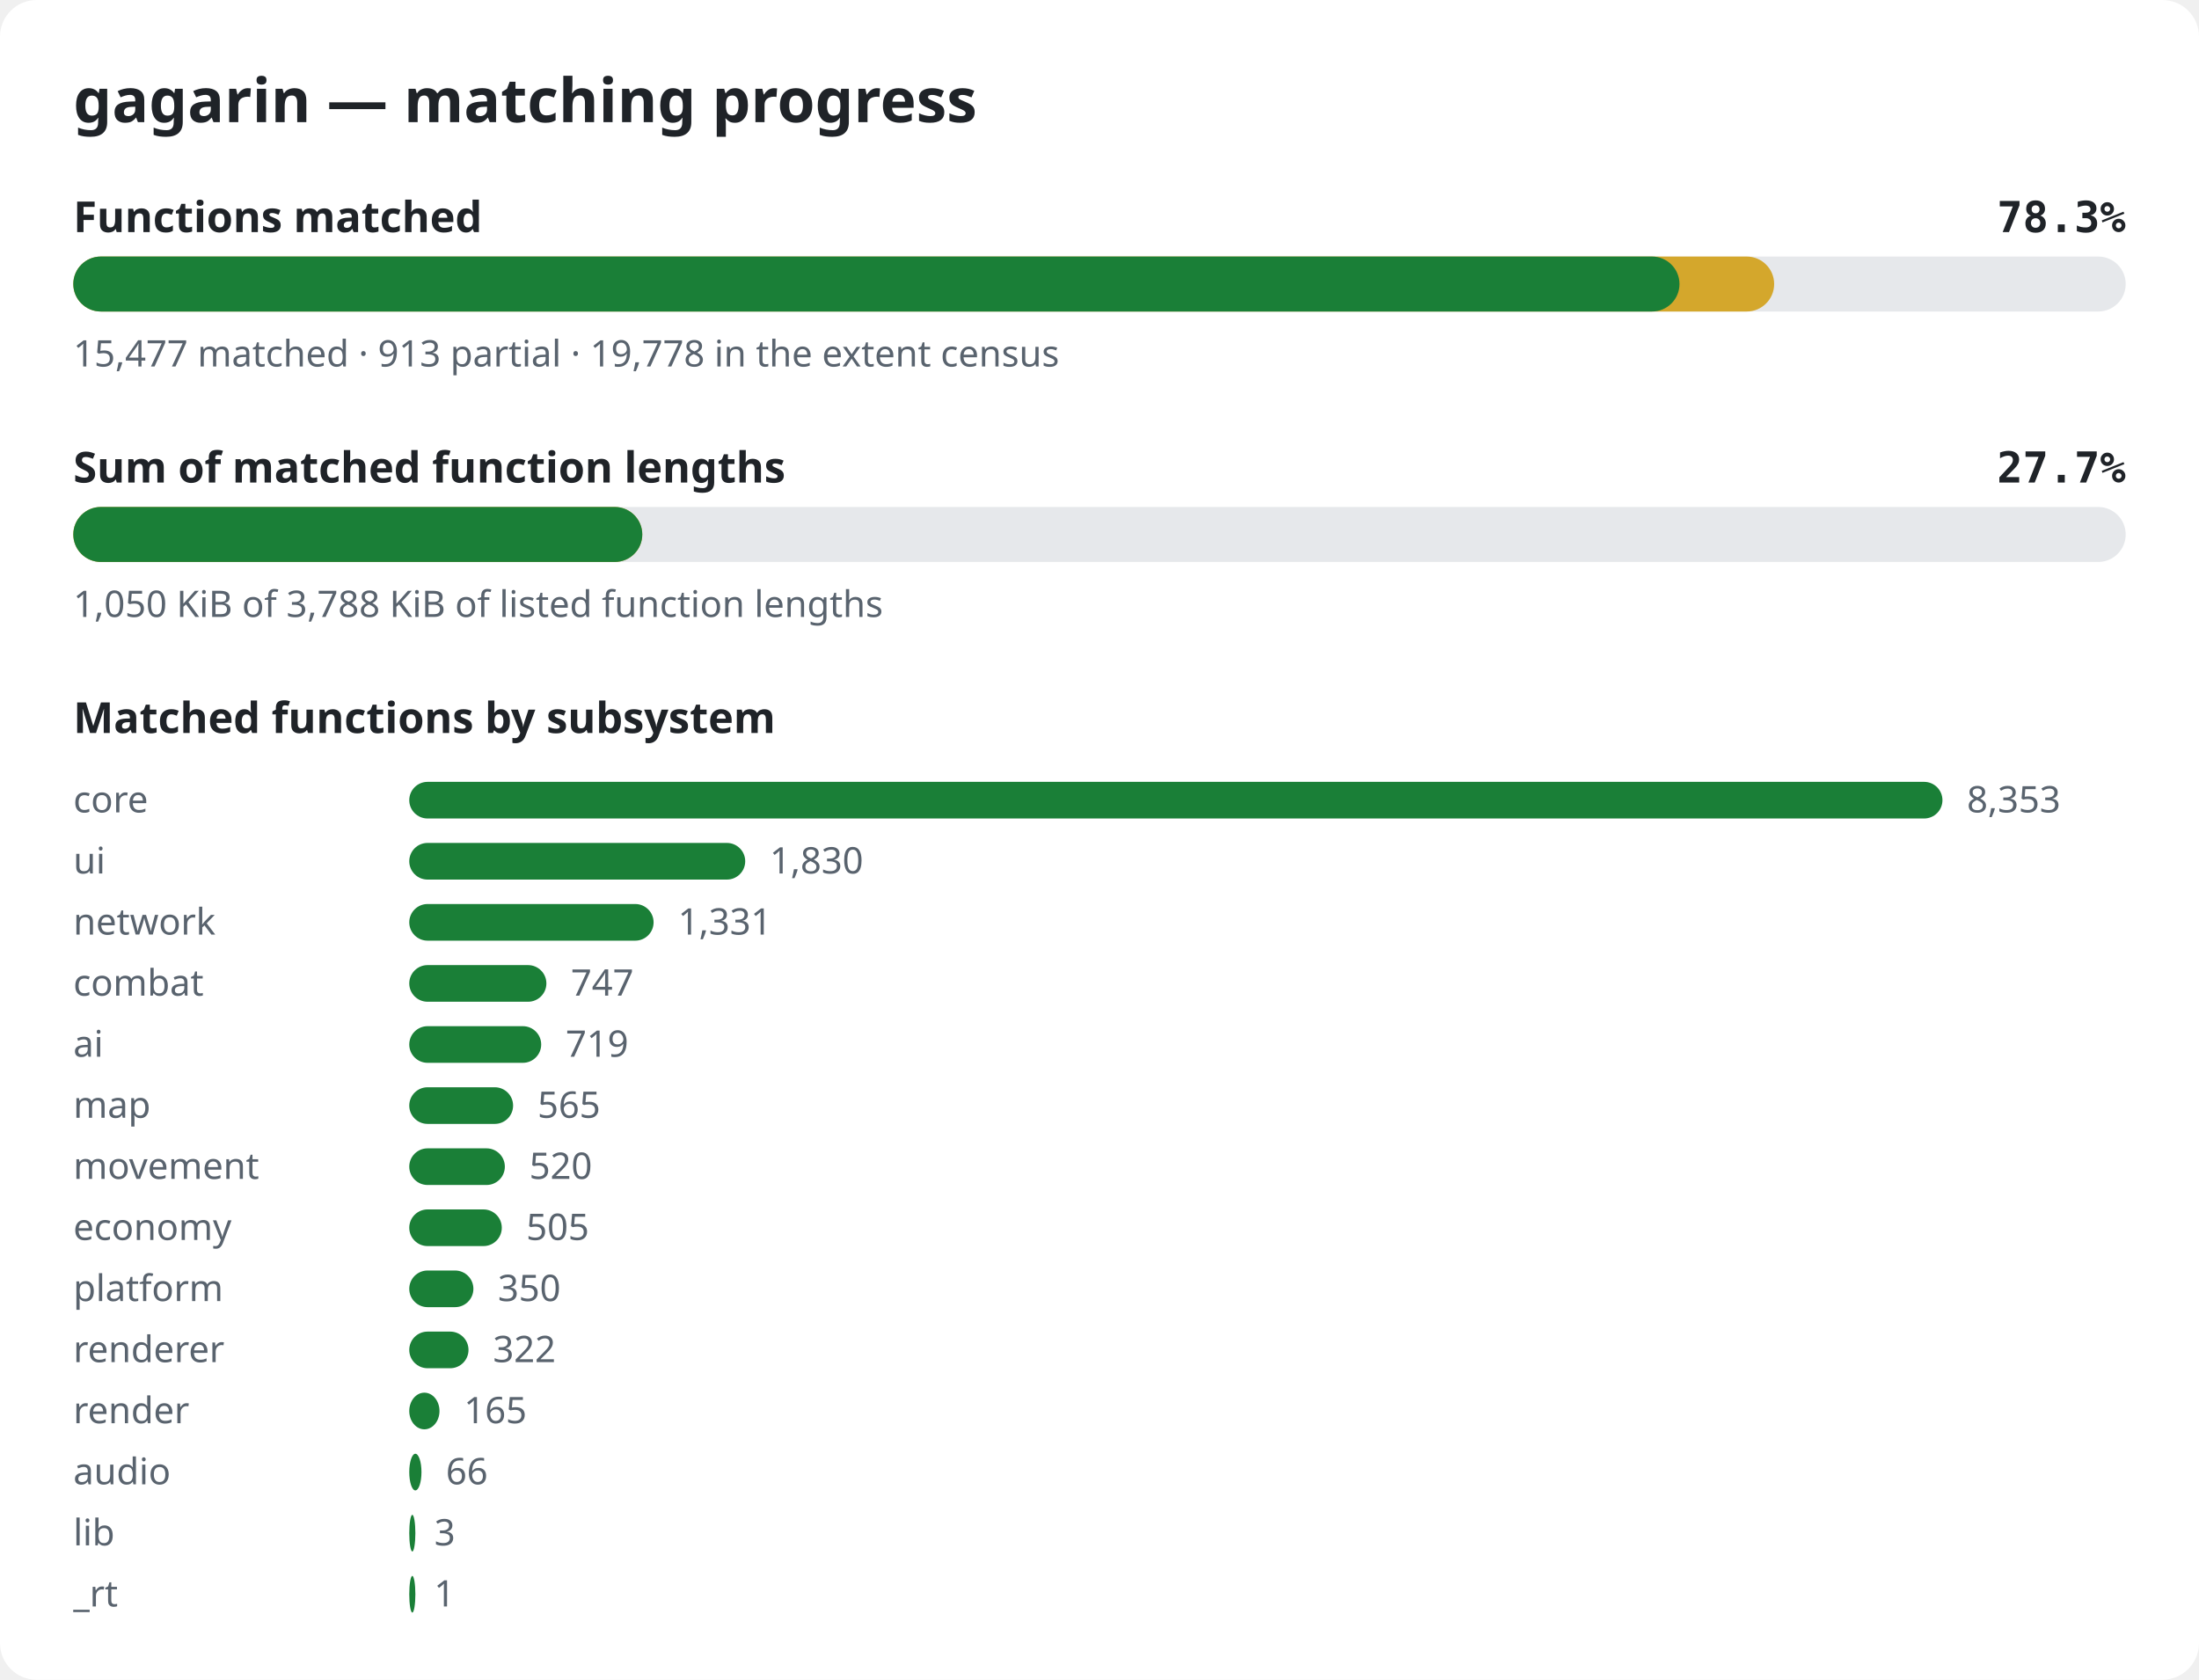
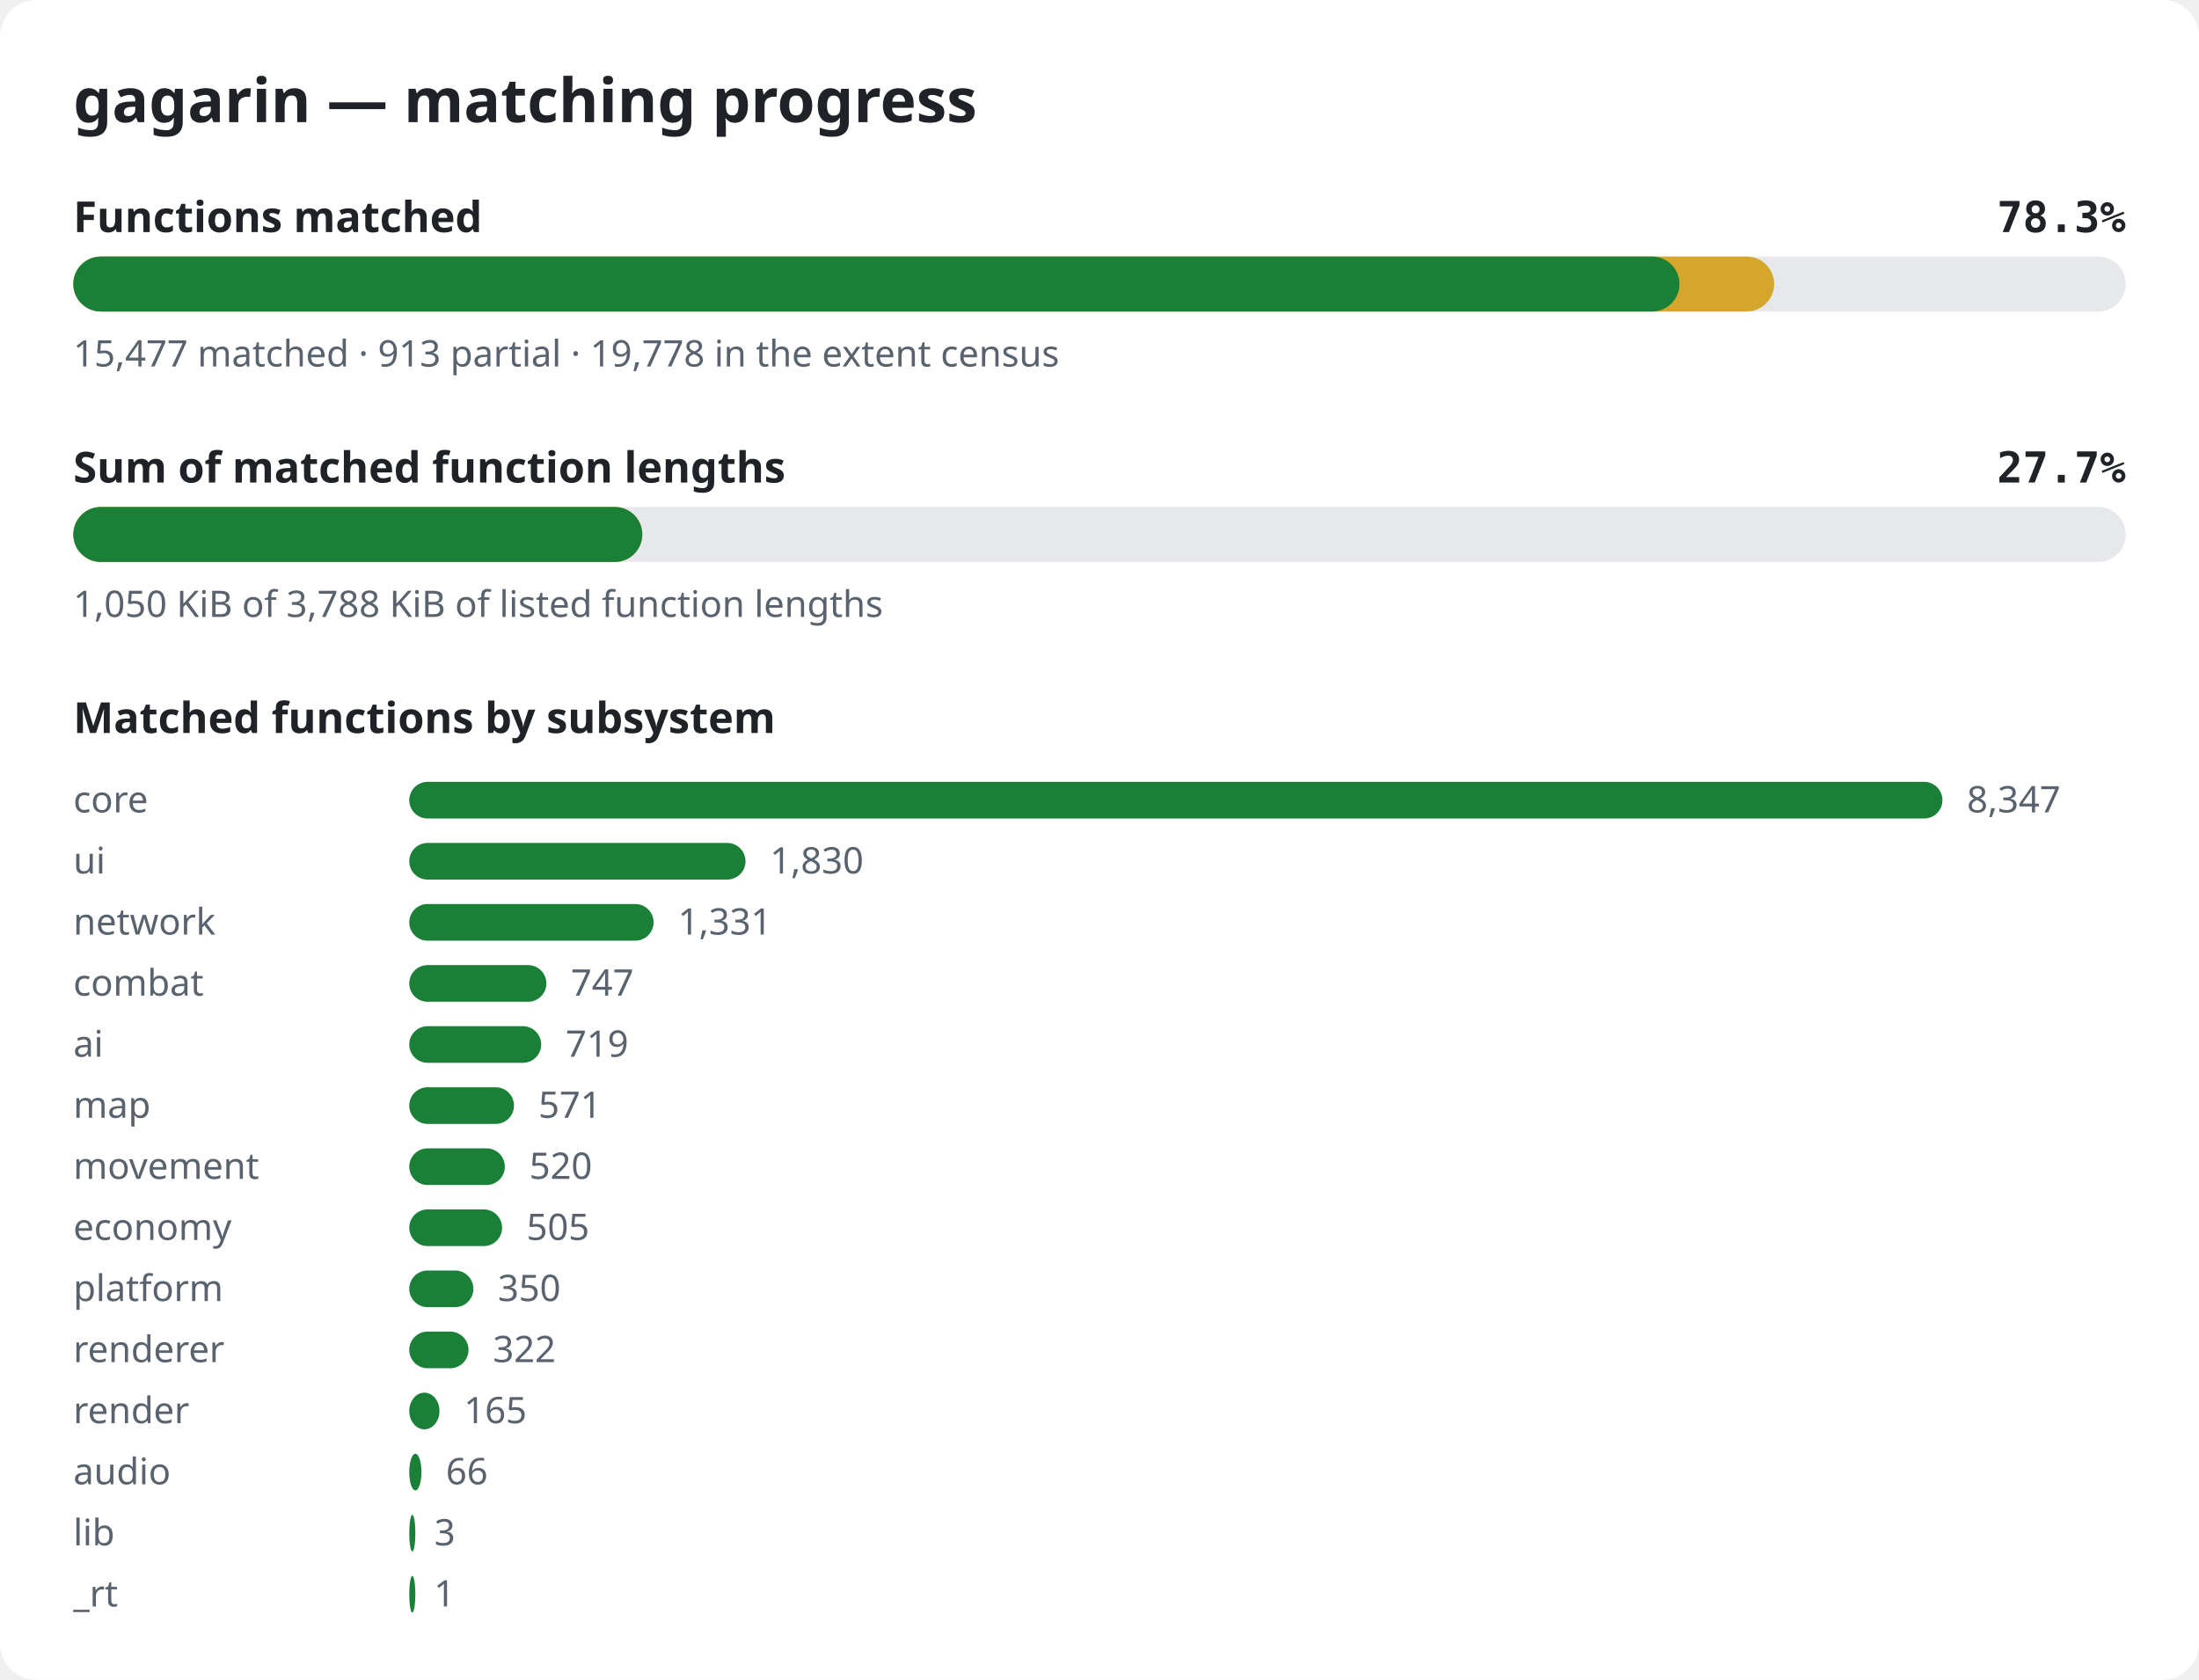
<svg xmlns="http://www.w3.org/2000/svg" width="720" height="550" viewBox="0 0 720 550" role="img" aria-label="gagarin matching progress">
  <style>.bg{fill:#ffffff}.title{font:600 20px sans-serif;fill:#1f2328}.label{font:600 14px sans-serif;fill:#1f2328}.pct{font:600 14px monospace;fill:#1f2328}.note{font:12px sans-serif;fill:#59636e}.track{fill:#e6e8eb}.done{fill:#1a7f37}.partial{fill:#d4a72c}@media (prefers-color-scheme: dark){.bg{fill:#0d1117}.title,.label,.pct{fill:#e6edf3}.note{fill:#9198a1}.track{fill:#262c36}.done{fill:#3fb950}.partial{fill:#d29922}}</style>
  <rect width="720" height="550" rx="12" class="bg" />
  <text x="24" y="40" class="title">gagarin — matching progress</text>
  <text x="24" y="76" class="label">Functions matched</text>
  <text x="696" y="76" class="pct" text-anchor="end">78.3%</text>
  <rect x="24" y="84" width="672" height="18" rx="9" class="track" />
  <rect x="24" y="84" width="556.9" height="18" rx="9" class="partial" />
  <rect x="24" y="84" width="525.9" height="18" rx="9" class="done" />
  <text x="24" y="120" class="note">15,477 matched · 913 partial · 19,778 in the extent census</text>
  <text x="24" y="158" class="label">Sum of matched function lengths</text>
  <text x="696" y="158" class="pct" text-anchor="end">27.7%</text>
  <rect x="24" y="166" width="672" height="18" rx="9" class="track" />
  <rect x="24" y="166" width="186.3" height="18" rx="9" class="partial" />
  <rect x="24" y="166" width="186.3" height="18" rx="9" class="done" />
  <text x="24" y="202" class="note">1,050 KiB of 3,788 KiB of listed function lengths</text>
  <text x="24" y="240" class="label">Matched functions by subsystem</text>
  <text x="24" y="266" class="note">core</text>
  <rect x="134" y="256" width="502.0" height="12" rx="6" class="done" />
-   <text x="644.0" y="266" class="note">8,353</text>
+   <text x="644.0" y="266" class="note">8,347</text>
  <text x="24" y="286" class="note">ui</text>
-   <rect x="134" y="276" width="110.0" height="12" rx="6" class="done" />
-   <text x="252.0" y="286" class="note">1,830</text>
+   <rect x="134" y="276" width="110.1" height="12" rx="6" class="done" />
+   <text x="252.1" y="286" class="note">1,830</text>
  <text x="24" y="306" class="note">network</text>
  <rect x="134" y="296" width="80.0" height="12" rx="6" class="done" />
  <text x="222.0" y="306" class="note">1,331</text>
  <text x="24" y="326" class="note">combat</text>
  <rect x="134" y="316" width="44.9" height="12" rx="6" class="done" />
  <text x="186.9" y="326" class="note">747</text>
  <text x="24" y="346" class="note">ai</text>
  <rect x="134" y="336" width="43.2" height="12" rx="6" class="done" />
  <text x="185.2" y="346" class="note">719</text>
  <text x="24" y="366" class="note">map</text>
-   <rect x="134" y="356" width="34.0" height="12" rx="6" class="done" />
-   <text x="176.0" y="366" class="note">565</text>
+   <rect x="134" y="356" width="34.3" height="12" rx="6" class="done" />
+   <text x="176.3" y="366" class="note">571</text>
  <text x="24" y="386" class="note">movement</text>
  <rect x="134" y="376" width="31.3" height="12" rx="6" class="done" />
  <text x="173.3" y="386" class="note">520</text>
  <text x="24" y="406" class="note">economy</text>
-   <rect x="134" y="396" width="30.3" height="12" rx="6" class="done" />
-   <text x="172.3" y="406" class="note">505</text>
+   <rect x="134" y="396" width="30.4" height="12" rx="6" class="done" />
+   <text x="172.4" y="406" class="note">505</text>
  <text x="24" y="426" class="note">platform</text>
  <rect x="134" y="416" width="21.0" height="12" rx="6" class="done" />
  <text x="163.0" y="426" class="note">350</text>
  <text x="24" y="446" class="note">renderer</text>
  <rect x="134" y="436" width="19.4" height="12" rx="6" class="done" />
  <text x="161.4" y="446" class="note">322</text>
  <text x="24" y="466" class="note">render</text>
  <rect x="134" y="456" width="9.9" height="12" rx="6" class="done" />
  <text x="151.9" y="466" class="note">165</text>
  <text x="24" y="486" class="note">audio</text>
  <rect x="134" y="476" width="4.0" height="12" rx="6" class="done" />
  <text x="146.0" y="486" class="note">66</text>
  <text x="24" y="506" class="note">lib</text>
  <rect x="134" y="496" width="2.0" height="12" rx="6" class="done" />
  <text x="142.2" y="506" class="note">3</text>
  <text x="24" y="526" class="note">_rt</text>
  <rect x="134" y="516" width="2.0" height="12" rx="6" class="done" />
  <text x="142.1" y="526" class="note">1</text>
</svg>
